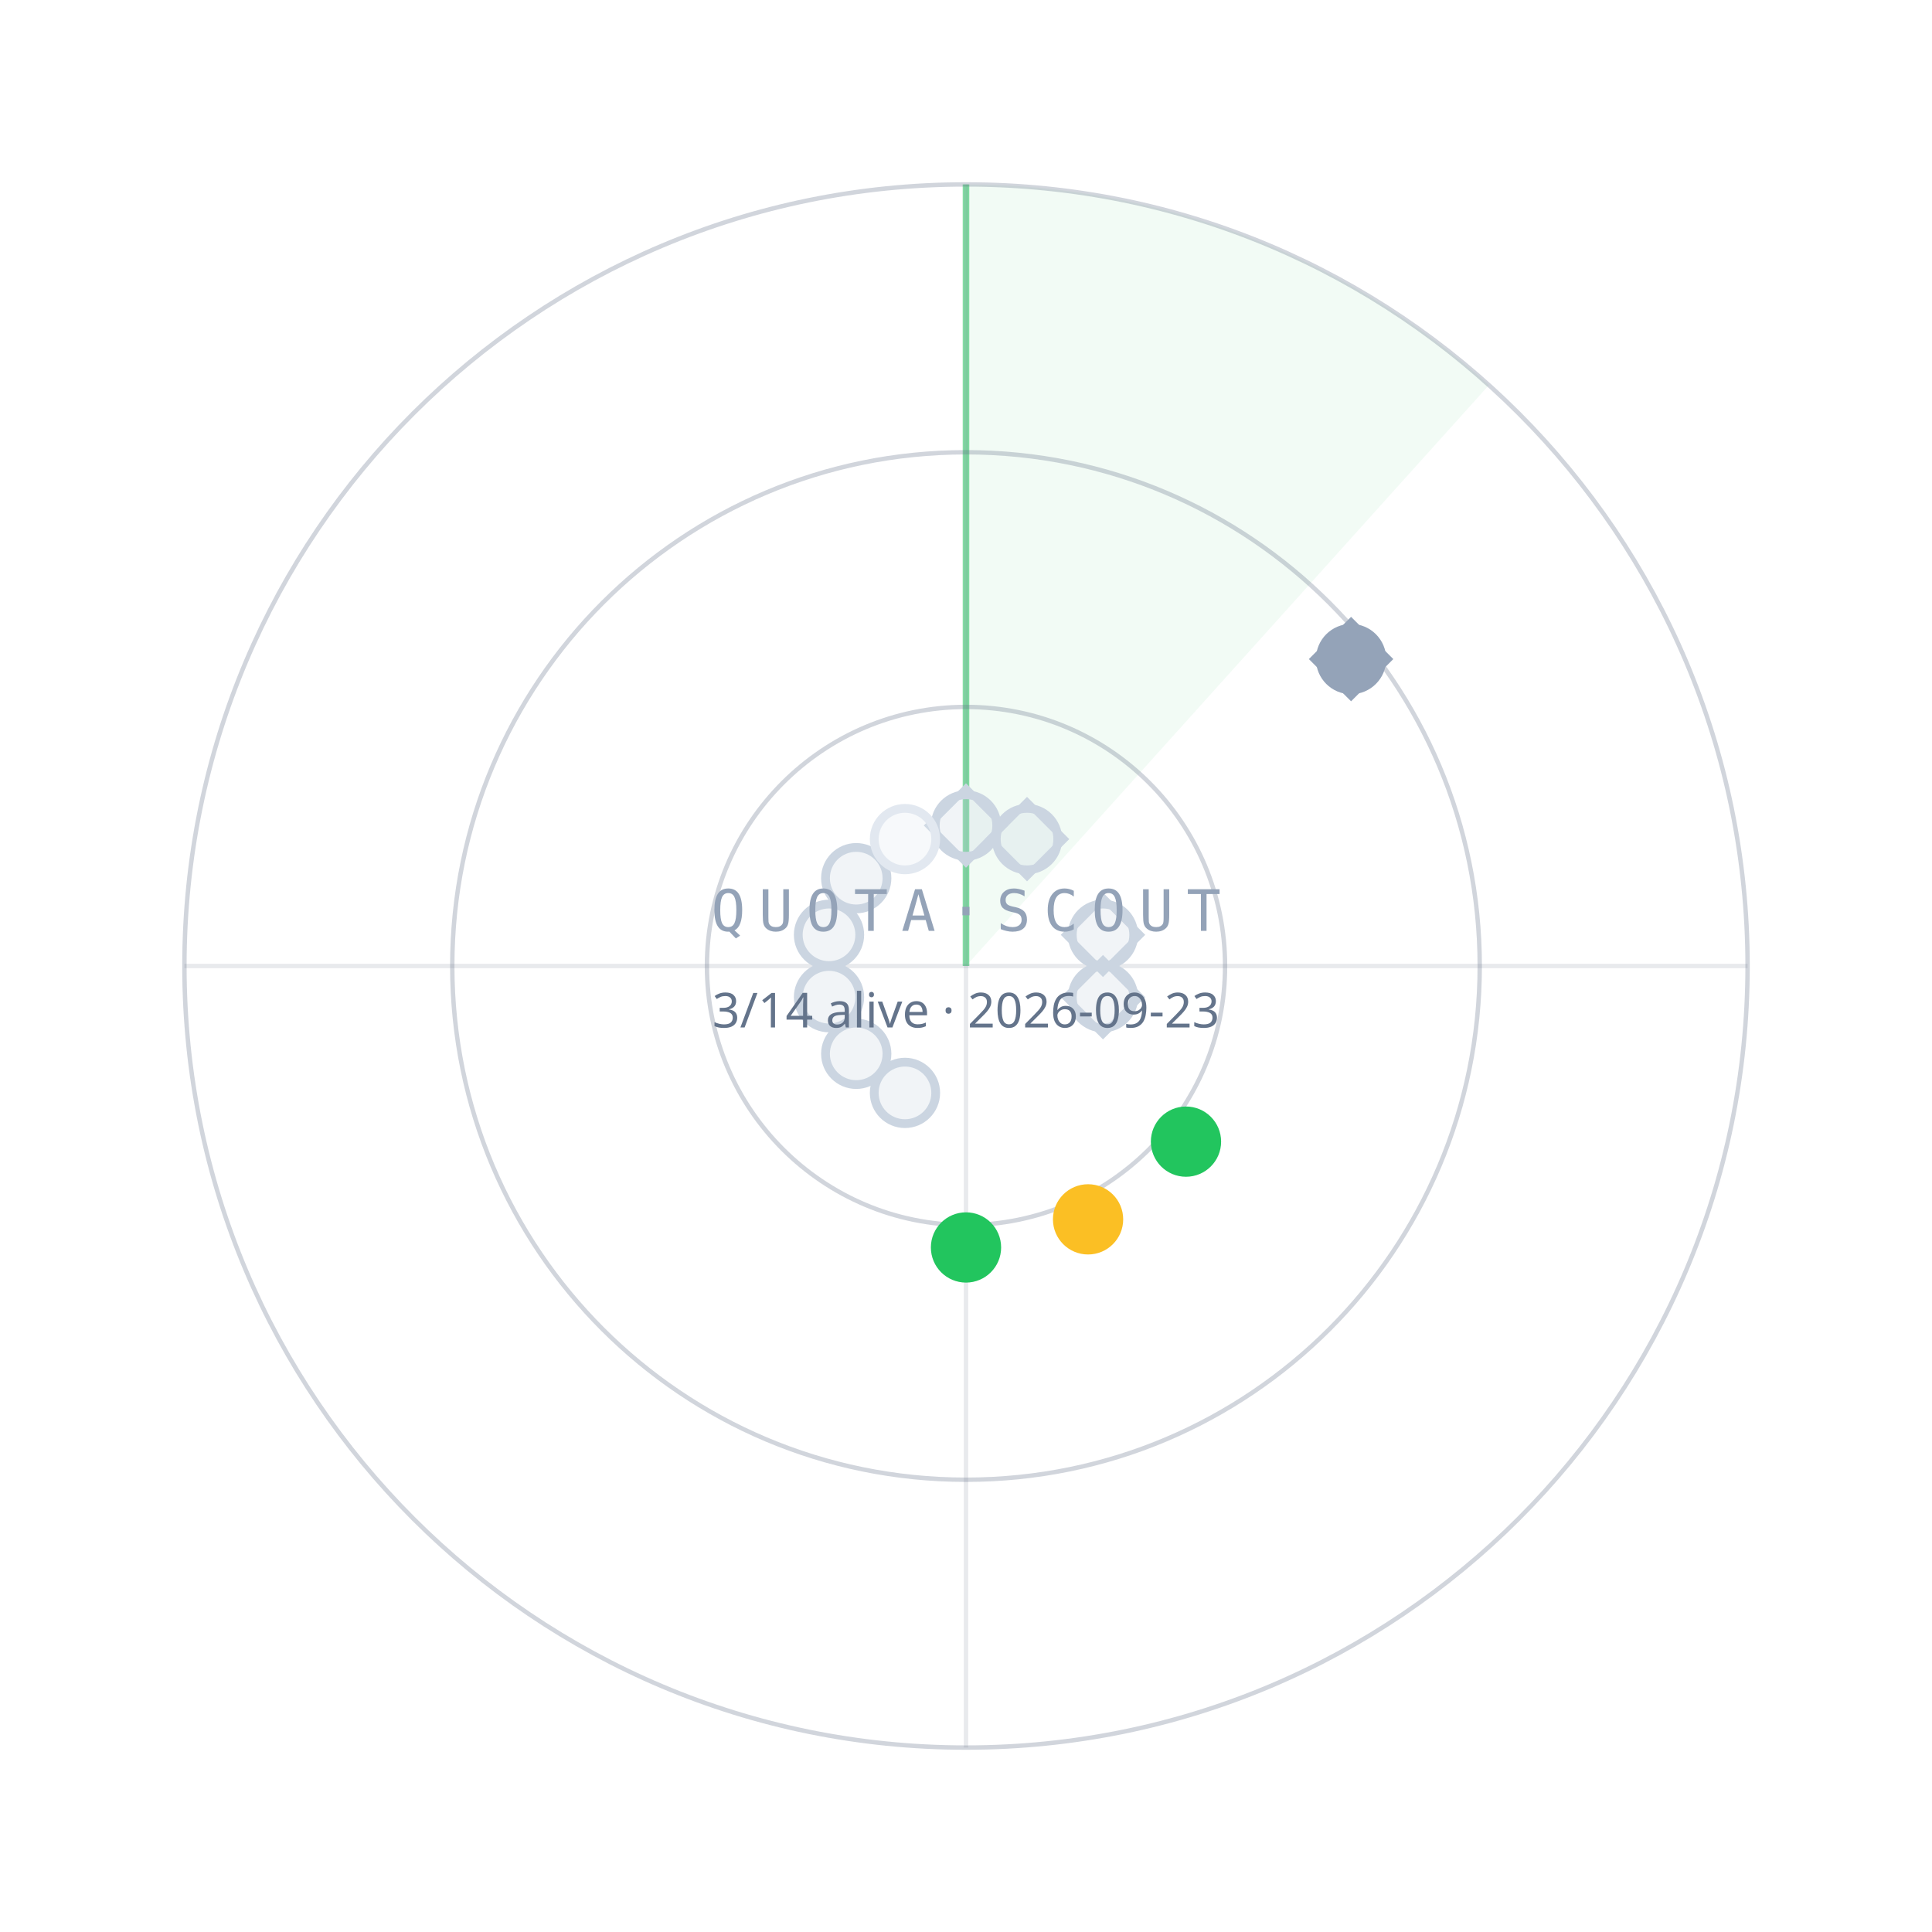
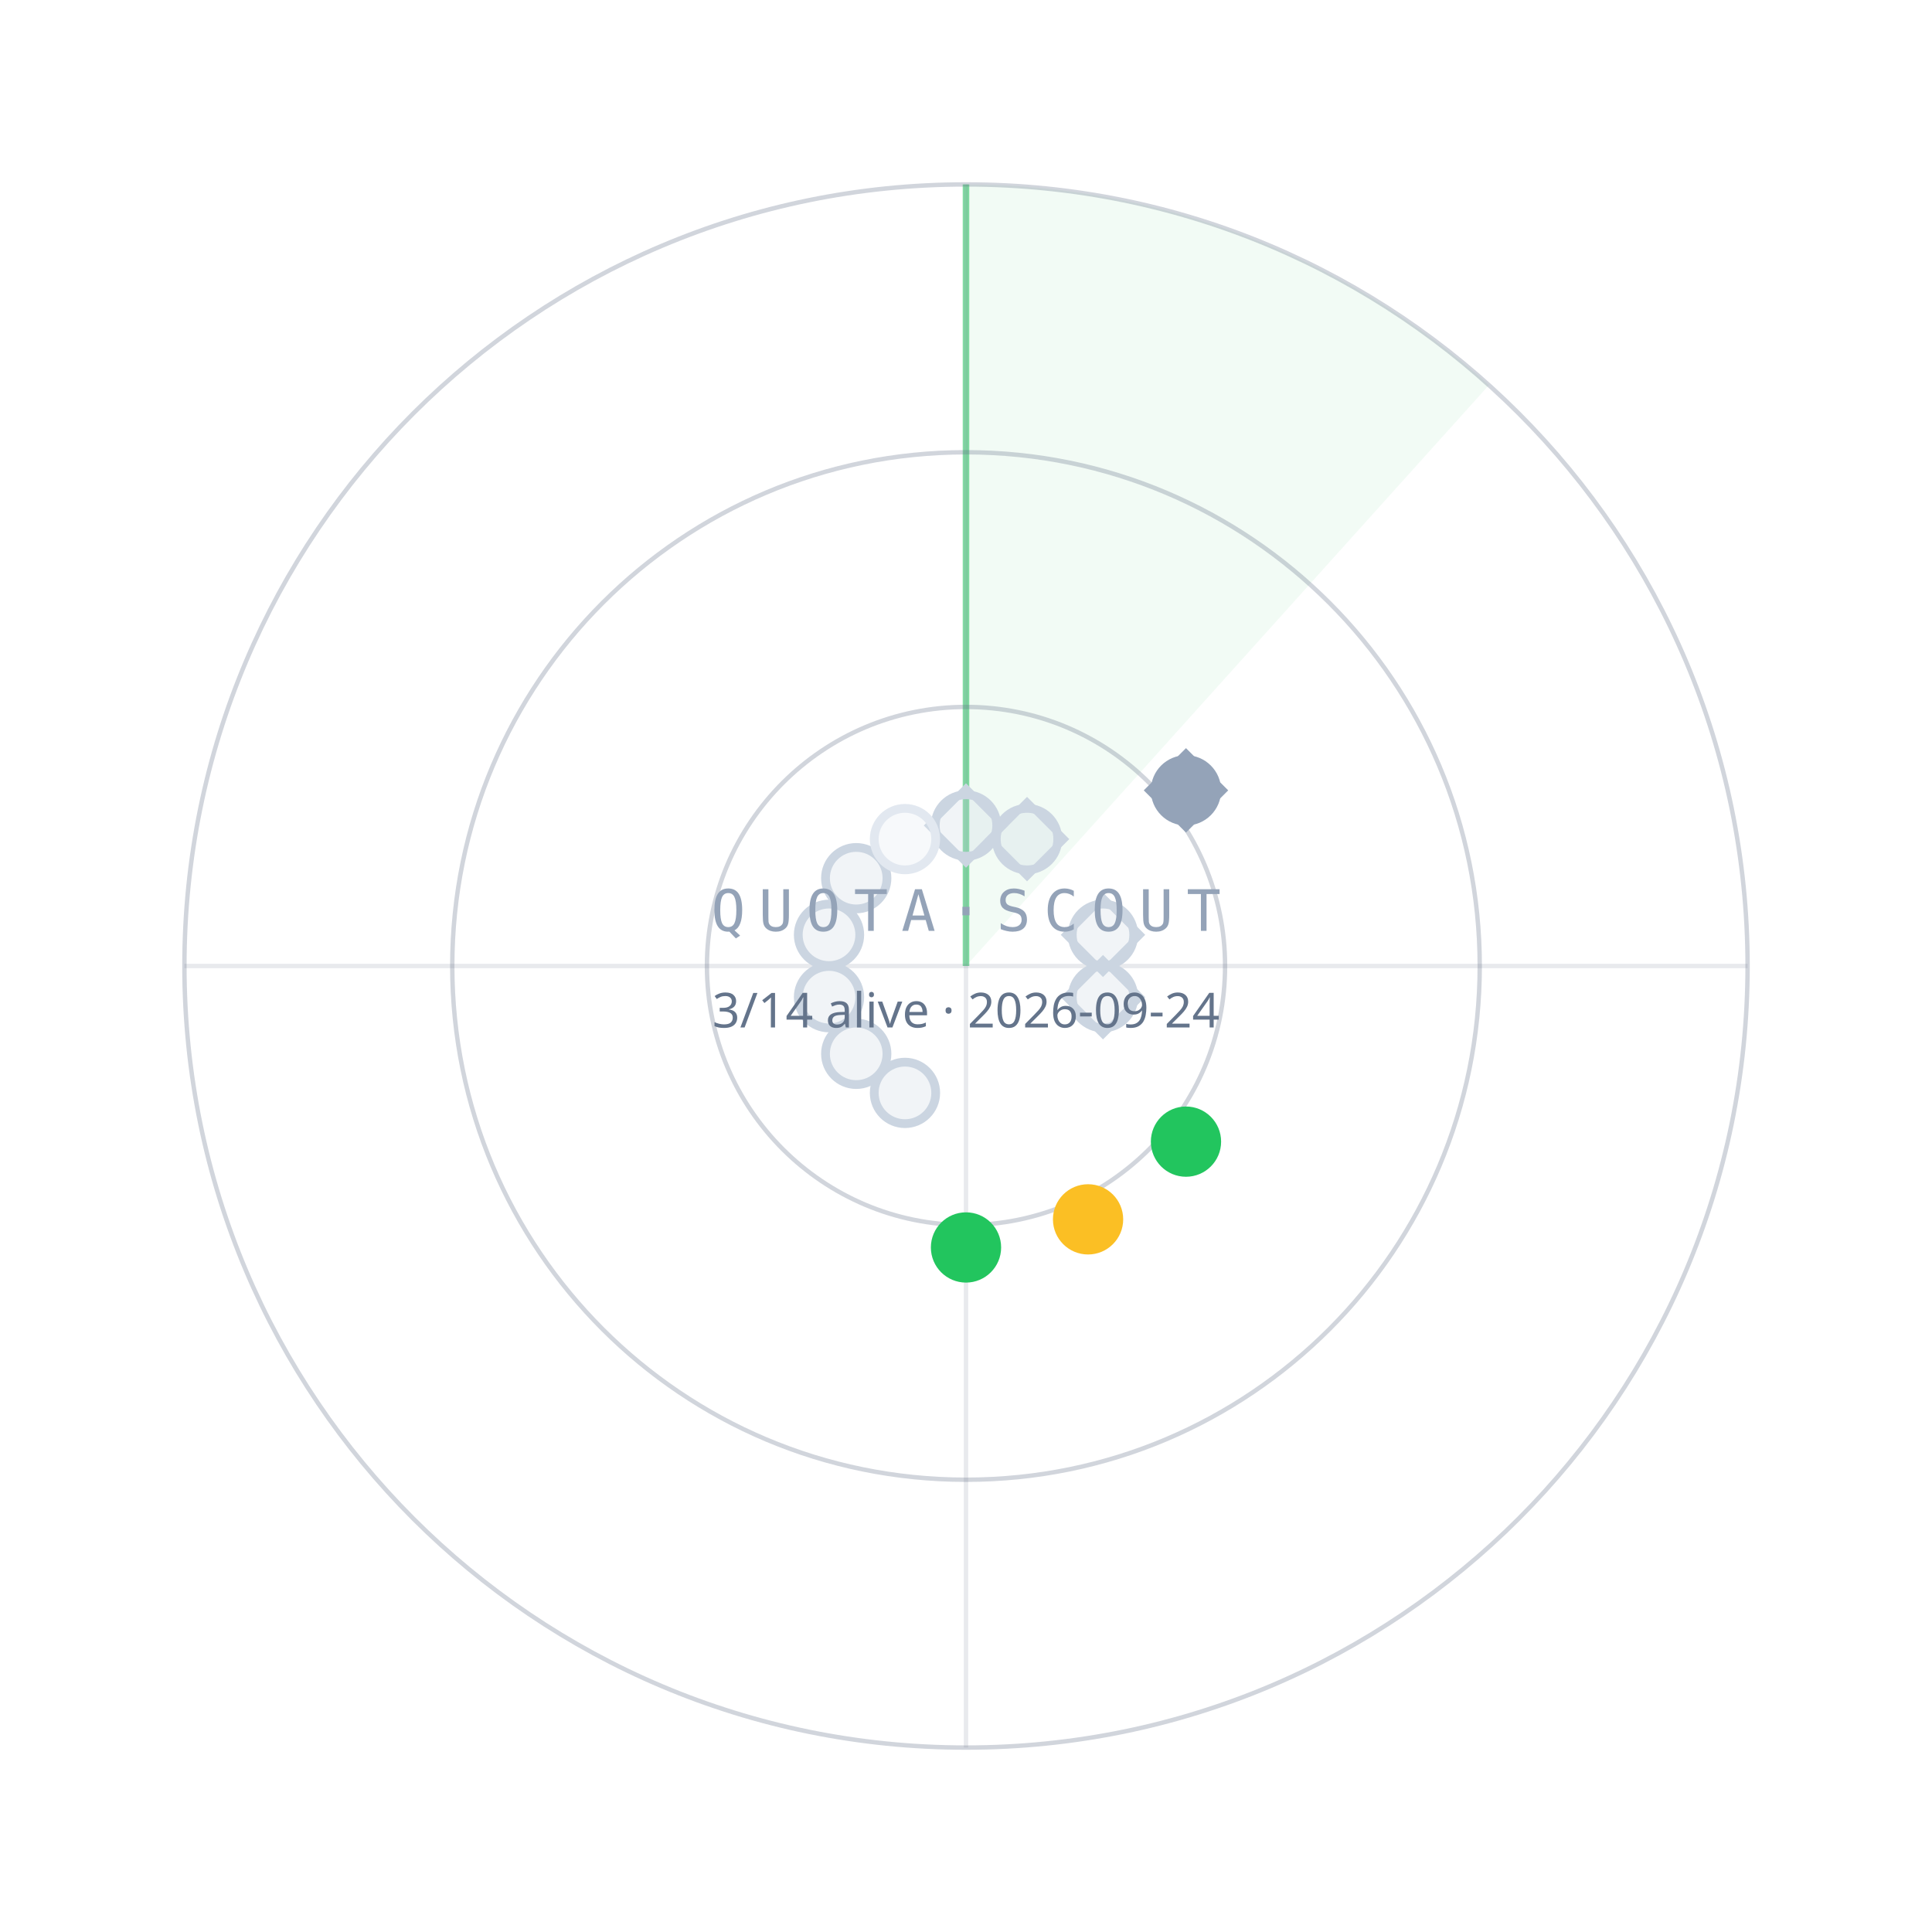
<svg xmlns="http://www.w3.org/2000/svg" width="440" height="440" viewBox="0 0 440 440">
  <path d="M220.0,220.0 L220.0,42.0 A178,178 0 0 1 339.1,87.7 Z" fill="#22C55E" fill-opacity="0.06" />
  <line x1="220.0" y1="220.0" x2="220.0" y2="42.0" stroke="#22C55E" stroke-opacity="0.55" stroke-width="1.5" />
  <circle cx="220.0" cy="220.0" r="59" fill="none" stroke="#64748B" stroke-opacity="0.30" />
  <circle cx="220.0" cy="220.0" r="117" fill="none" stroke="#64748B" stroke-opacity="0.30" />
  <circle cx="220.0" cy="220.0" r="178" fill="none" stroke="#64748B" stroke-opacity="0.30" />
  <line x1="42.0" y1="220.0" x2="398.0" y2="220.0" stroke="#64748B" stroke-opacity="0.15" />
  <line x1="220.0" y1="42.0" x2="220.0" y2="398.0" stroke="#64748B" stroke-opacity="0.15" />
  <circle cx="220.0" cy="188.0" r="7" fill="#CBD5E1" fill-opacity="0.25" stroke="#CBD5E1" stroke-width="2" />
  <rect x="-6" y="-6" width="12" height="12" transform="translate(220.0,188.0) rotate(45)" fill="none" stroke="#CBD5E1" stroke-width="1.6" />
  <circle cx="233.9" cy="191.1" r="7" fill="#CBD5E1" fill-opacity="0.25" stroke="#CBD5E1" stroke-width="2" />
  <rect x="-6" y="-6" width="12" height="12" transform="translate(233.9,191.1) rotate(45)" fill="none" stroke="#CBD5E1" stroke-width="1.6" />
-   <circle cx="307.7" cy="150.1" r="7" fill="#94A3B8" fill-opacity="1" stroke="#94A3B8" stroke-width="2" />
-   <rect x="-6" y="-6" width="12" height="12" transform="translate(307.7,150.1) rotate(45)" fill="none" stroke="#94A3B8" stroke-width="1.6" />
+   <circle cx="270.1" cy="180.0" r="7" fill="#94A3B8" fill-opacity="1" stroke="#94A3B8" stroke-width="2" />
+   <rect x="-6" y="-6" width="12" height="12" transform="translate(270.1,180.0) rotate(45)" fill="none" stroke="#94A3B8" stroke-width="1.6" />
  <circle cx="251.2" cy="212.9" r="7" fill="#CBD5E1" fill-opacity="0.25" stroke="#CBD5E1" stroke-width="2" />
  <rect x="-6" y="-6" width="12" height="12" transform="translate(251.2,212.9) rotate(45)" fill="none" stroke="#CBD5E1" stroke-width="1.6" />
  <circle cx="251.2" cy="227.1" r="7" fill="#CBD5E1" fill-opacity="0.25" stroke="#CBD5E1" stroke-width="2" />
  <rect x="-6" y="-6" width="12" height="12" transform="translate(251.2,227.1) rotate(45)" fill="none" stroke="#CBD5E1" stroke-width="1.6" />
  <circle cx="270.1" cy="260.0" r="7" fill="#22C55E" fill-opacity="1" stroke="#22C55E" stroke-width="2" />
  <circle cx="247.8" cy="277.7" r="7" fill="#FBBF24" fill-opacity="1" stroke="#FBBF24" stroke-width="2" />
  <circle cx="220.0" cy="284.1" r="7" fill="#22C55E" fill-opacity="1" stroke="#22C55E" stroke-width="2" />
  <circle cx="206.1" cy="248.9" r="7" fill="#CBD5E1" fill-opacity="0.25" stroke="#CBD5E1" stroke-width="2" />
  <circle cx="195.0" cy="240.0" r="7" fill="#CBD5E1" fill-opacity="0.25" stroke="#CBD5E1" stroke-width="2" />
  <circle cx="188.8" cy="227.1" r="7" fill="#CBD5E1" fill-opacity="0.25" stroke="#CBD5E1" stroke-width="2" />
  <circle cx="188.8" cy="212.9" r="7" fill="#CBD5E1" fill-opacity="0.25" stroke="#CBD5E1" stroke-width="2" />
  <circle cx="195.0" cy="200.0" r="7" fill="#CBD5E1" fill-opacity="0.25" stroke="#CBD5E1" stroke-width="2" />
  <circle cx="206.1" cy="191.1" r="7" fill="#E2E8F0" fill-opacity="0.25" stroke="#E2E8F0" stroke-width="2" />
  <text x="220.0" y="212.0" text-anchor="middle" font-family="ui-monospace,Menlo,monospace" font-size="13" letter-spacing="3" fill="#94A3B8">QUOTA·SCOUT</text>
-   <text x="220.0" y="234.0" text-anchor="middle" font-family="sans-serif" font-size="11" fill="#64748B">3/14 alive · 2026-09-23</text>
+   <text x="220.0" y="234.0" text-anchor="middle" font-family="sans-serif" font-size="11" fill="#64748B">3/14 alive · 2026-09-24</text>
</svg>
